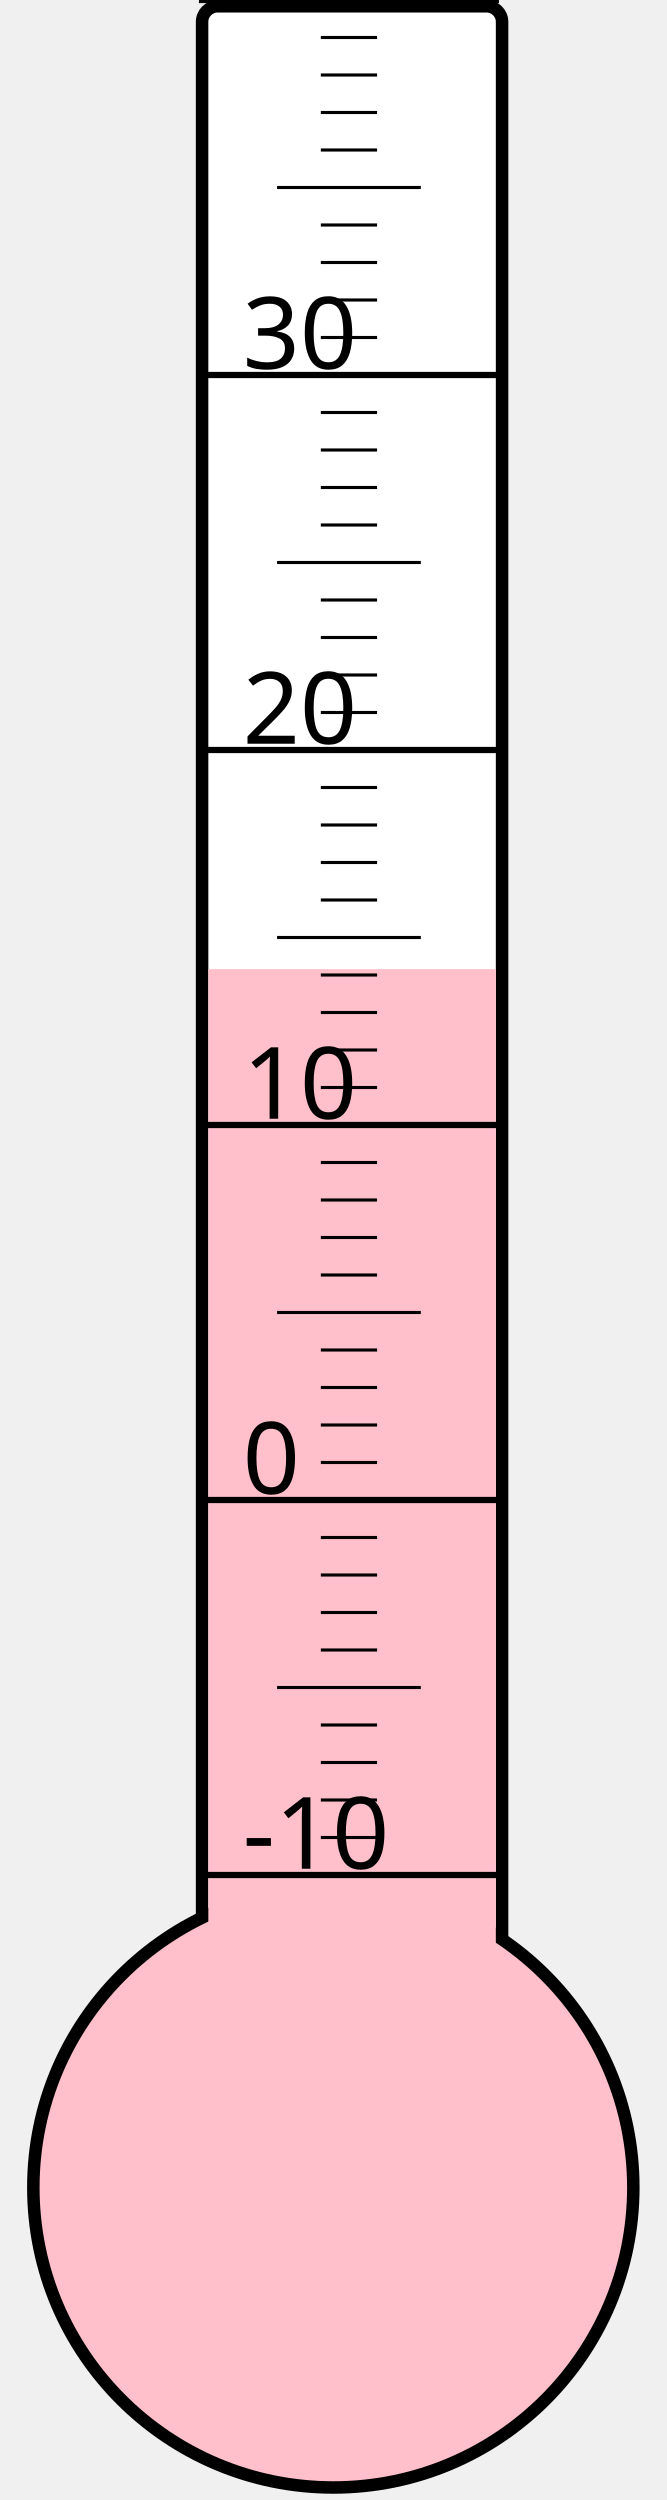
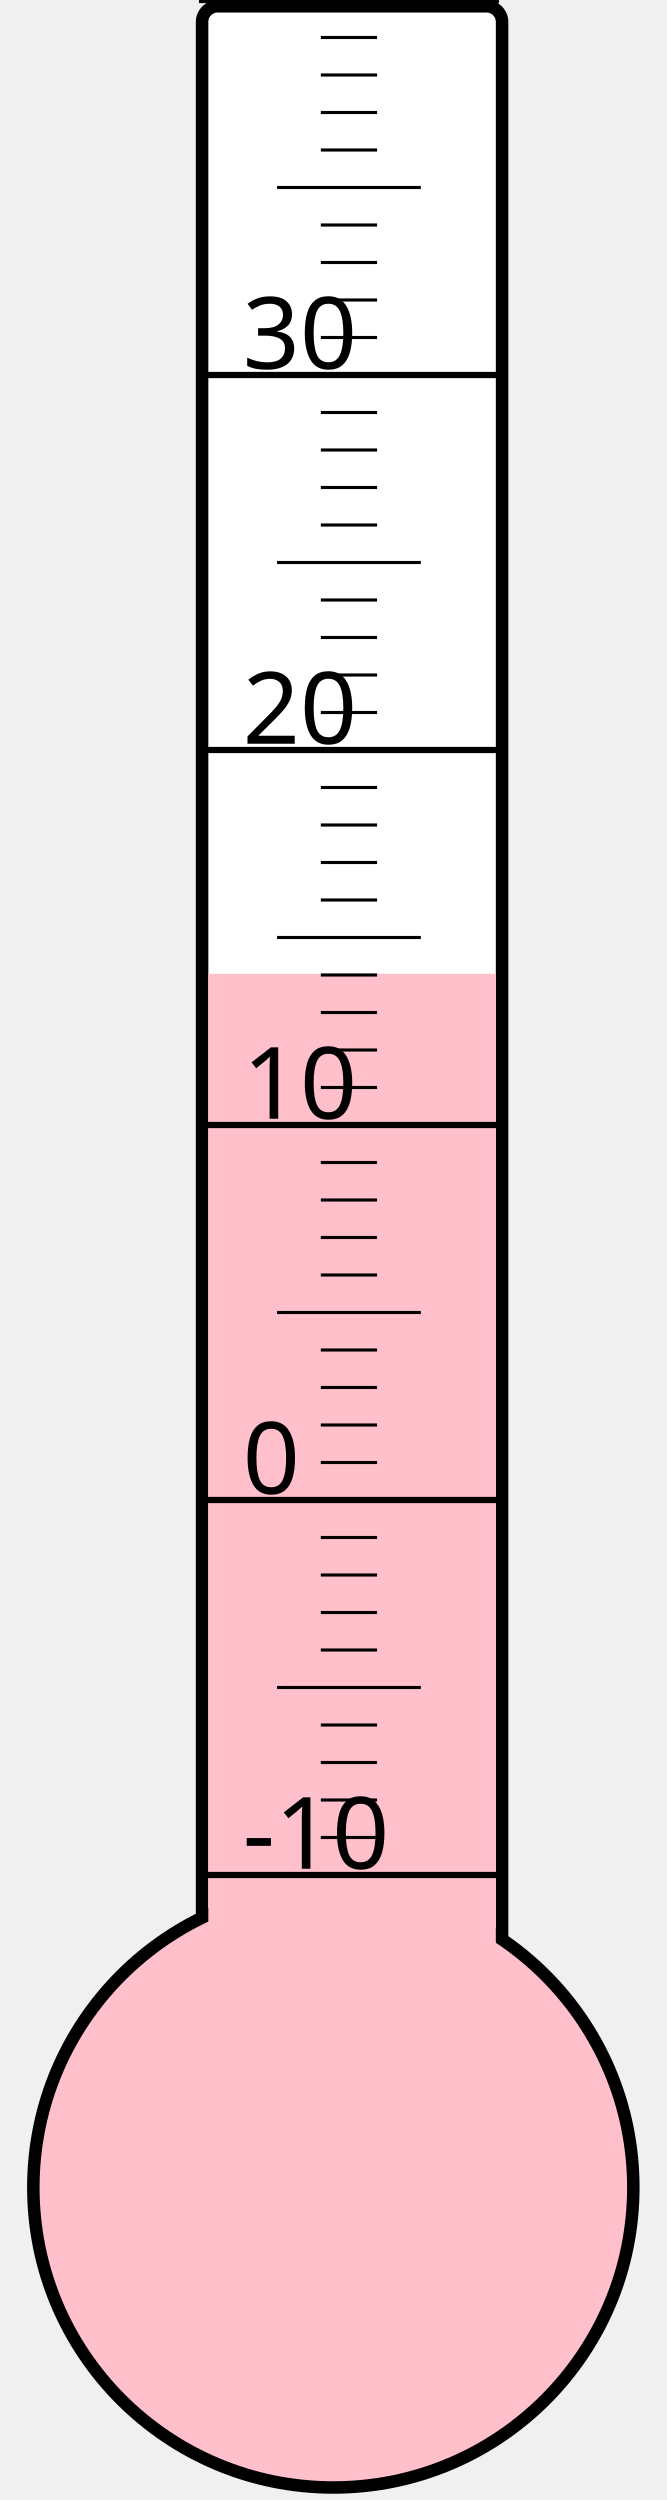
<svg xmlns="http://www.w3.org/2000/svg" width="40px" height="150px" viewBox="0 0 200 800">
  <rect width="200" height="800" x="0" y="0" style="fill: #ffffeb; fill-opacity: 0;" />
  <rect width="96" height="680" x="58" y="2" rx="5" ry="5" style="fill: white; fill-opacity: 1; stroke: black; stroke-width: 4;" />
  <circle cx="100" cy="700" r="96" style="fill: pink; stroke: black; stroke-width: 4;" />
-   <rect width="92" height="389.875" x="60" y="310.125" style="fill: pink; fill-opacity: 1; stroke-width: 0;" />
+   <rect width="92" height="388.375" x="60" y="311.625" style="fill: pink; fill-opacity: 1; stroke-width: 0;" />
  <text x="71" y="598" style="font-family: sans-serif; font-size: 24pt;">-10</text>
  <text x="71" y="478" style="font-family: sans-serif; font-size: 24pt;">0</text>
  <text x="71" y="358" style="font-family: sans-serif; font-size: 24pt;">10</text>
  <text x="71" y="238" style="font-family: sans-serif; font-size: 24pt;">20</text>
  <text x="71" y="118" style="font-family: sans-serif; font-size: 24pt;">30</text>
  <g style="stroke: black;">
    <line x1="57" y1="600" x2="153" y2="600" style="stroke-width: 2;" />
    <line x1="96" y1="588" x2="114" y2="588" style="stroke-width: 1;" />
    <line x1="96" y1="576" x2="114" y2="576" style="stroke-width: 1;" />
    <line x1="96" y1="564" x2="114" y2="564" style="stroke-width: 1;" />
    <line x1="96" y1="552" x2="114" y2="552" style="stroke-width: 1;" />
    <line x1="82" y1="540" x2="128" y2="540" style="stroke-width: 1;" />
    <line x1="96" y1="528" x2="114" y2="528" style="stroke-width: 1;" />
    <line x1="96" y1="516" x2="114" y2="516" style="stroke-width: 1;" />
    <line x1="96" y1="504" x2="114" y2="504" style="stroke-width: 1;" />
    <line x1="96" y1="492" x2="114" y2="492" style="stroke-width: 1;" />
    <line x1="57" y1="480" x2="153" y2="480" style="stroke-width: 2;" />
    <line x1="96" y1="468" x2="114" y2="468" style="stroke-width: 1;" />
    <line x1="96" y1="456" x2="114" y2="456" style="stroke-width: 1;" />
    <line x1="96" y1="444" x2="114" y2="444" style="stroke-width: 1;" />
    <line x1="96" y1="432" x2="114" y2="432" style="stroke-width: 1;" />
    <line x1="82" y1="420" x2="128" y2="420" style="stroke-width: 1;" />
    <line x1="96" y1="408" x2="114" y2="408" style="stroke-width: 1;" />
    <line x1="96" y1="396" x2="114" y2="396" style="stroke-width: 1;" />
    <line x1="96" y1="384" x2="114" y2="384" style="stroke-width: 1;" />
    <line x1="96" y1="372" x2="114" y2="372" style="stroke-width: 1;" />
    <line x1="57" y1="360" x2="153" y2="360" style="stroke-width: 2;" />
    <line x1="96" y1="348" x2="114" y2="348" style="stroke-width: 1;" />
    <line x1="96" y1="336" x2="114" y2="336" style="stroke-width: 1;" />
    <line x1="96" y1="324" x2="114" y2="324" style="stroke-width: 1;" />
    <line x1="96" y1="312" x2="114" y2="312" style="stroke-width: 1;" />
    <line x1="82" y1="300" x2="128" y2="300" style="stroke-width: 1;" />
    <line x1="96" y1="288" x2="114" y2="288" style="stroke-width: 1;" />
    <line x1="96" y1="276" x2="114" y2="276" style="stroke-width: 1;" />
    <line x1="96" y1="264" x2="114" y2="264" style="stroke-width: 1;" />
    <line x1="96" y1="252" x2="114" y2="252" style="stroke-width: 1;" />
    <line x1="57" y1="240" x2="153" y2="240" style="stroke-width: 2;" />
    <line x1="96" y1="228" x2="114" y2="228" style="stroke-width: 1;" />
    <line x1="96" y1="216" x2="114" y2="216" style="stroke-width: 1;" />
    <line x1="96" y1="204" x2="114" y2="204" style="stroke-width: 1;" />
    <line x1="96" y1="192" x2="114" y2="192" style="stroke-width: 1;" />
    <line x1="82" y1="180" x2="128" y2="180" style="stroke-width: 1;" />
    <line x1="96" y1="168" x2="114" y2="168" style="stroke-width: 1;" />
    <line x1="96" y1="156" x2="114" y2="156" style="stroke-width: 1;" />
    <line x1="96" y1="144" x2="114" y2="144" style="stroke-width: 1;" />
    <line x1="96" y1="132" x2="114" y2="132" style="stroke-width: 1;" />
    <line x1="57" y1="120" x2="153" y2="120" style="stroke-width: 2;" />
    <line x1="96" y1="108" x2="114" y2="108" style="stroke-width: 1;" />
    <line x1="96" y1="96" x2="114" y2="96" style="stroke-width: 1;" />
    <line x1="96" y1="84" x2="114" y2="84" style="stroke-width: 1;" />
    <line x1="96" y1="72" x2="114" y2="72" style="stroke-width: 1;" />
    <line x1="82" y1="60" x2="128" y2="60" style="stroke-width: 1;" />
    <line x1="96" y1="48" x2="114" y2="48" style="stroke-width: 1;" />
    <line x1="96" y1="36" x2="114" y2="36" style="stroke-width: 1;" />
    <line x1="96" y1="24" x2="114" y2="24" style="stroke-width: 1;" />
    <line x1="96" y1="12" x2="114" y2="12" style="stroke-width: 1;" />
    <line x1="57" y1="0" x2="153" y2="0" style="stroke-width: 2;" />
  </g>
</svg>
